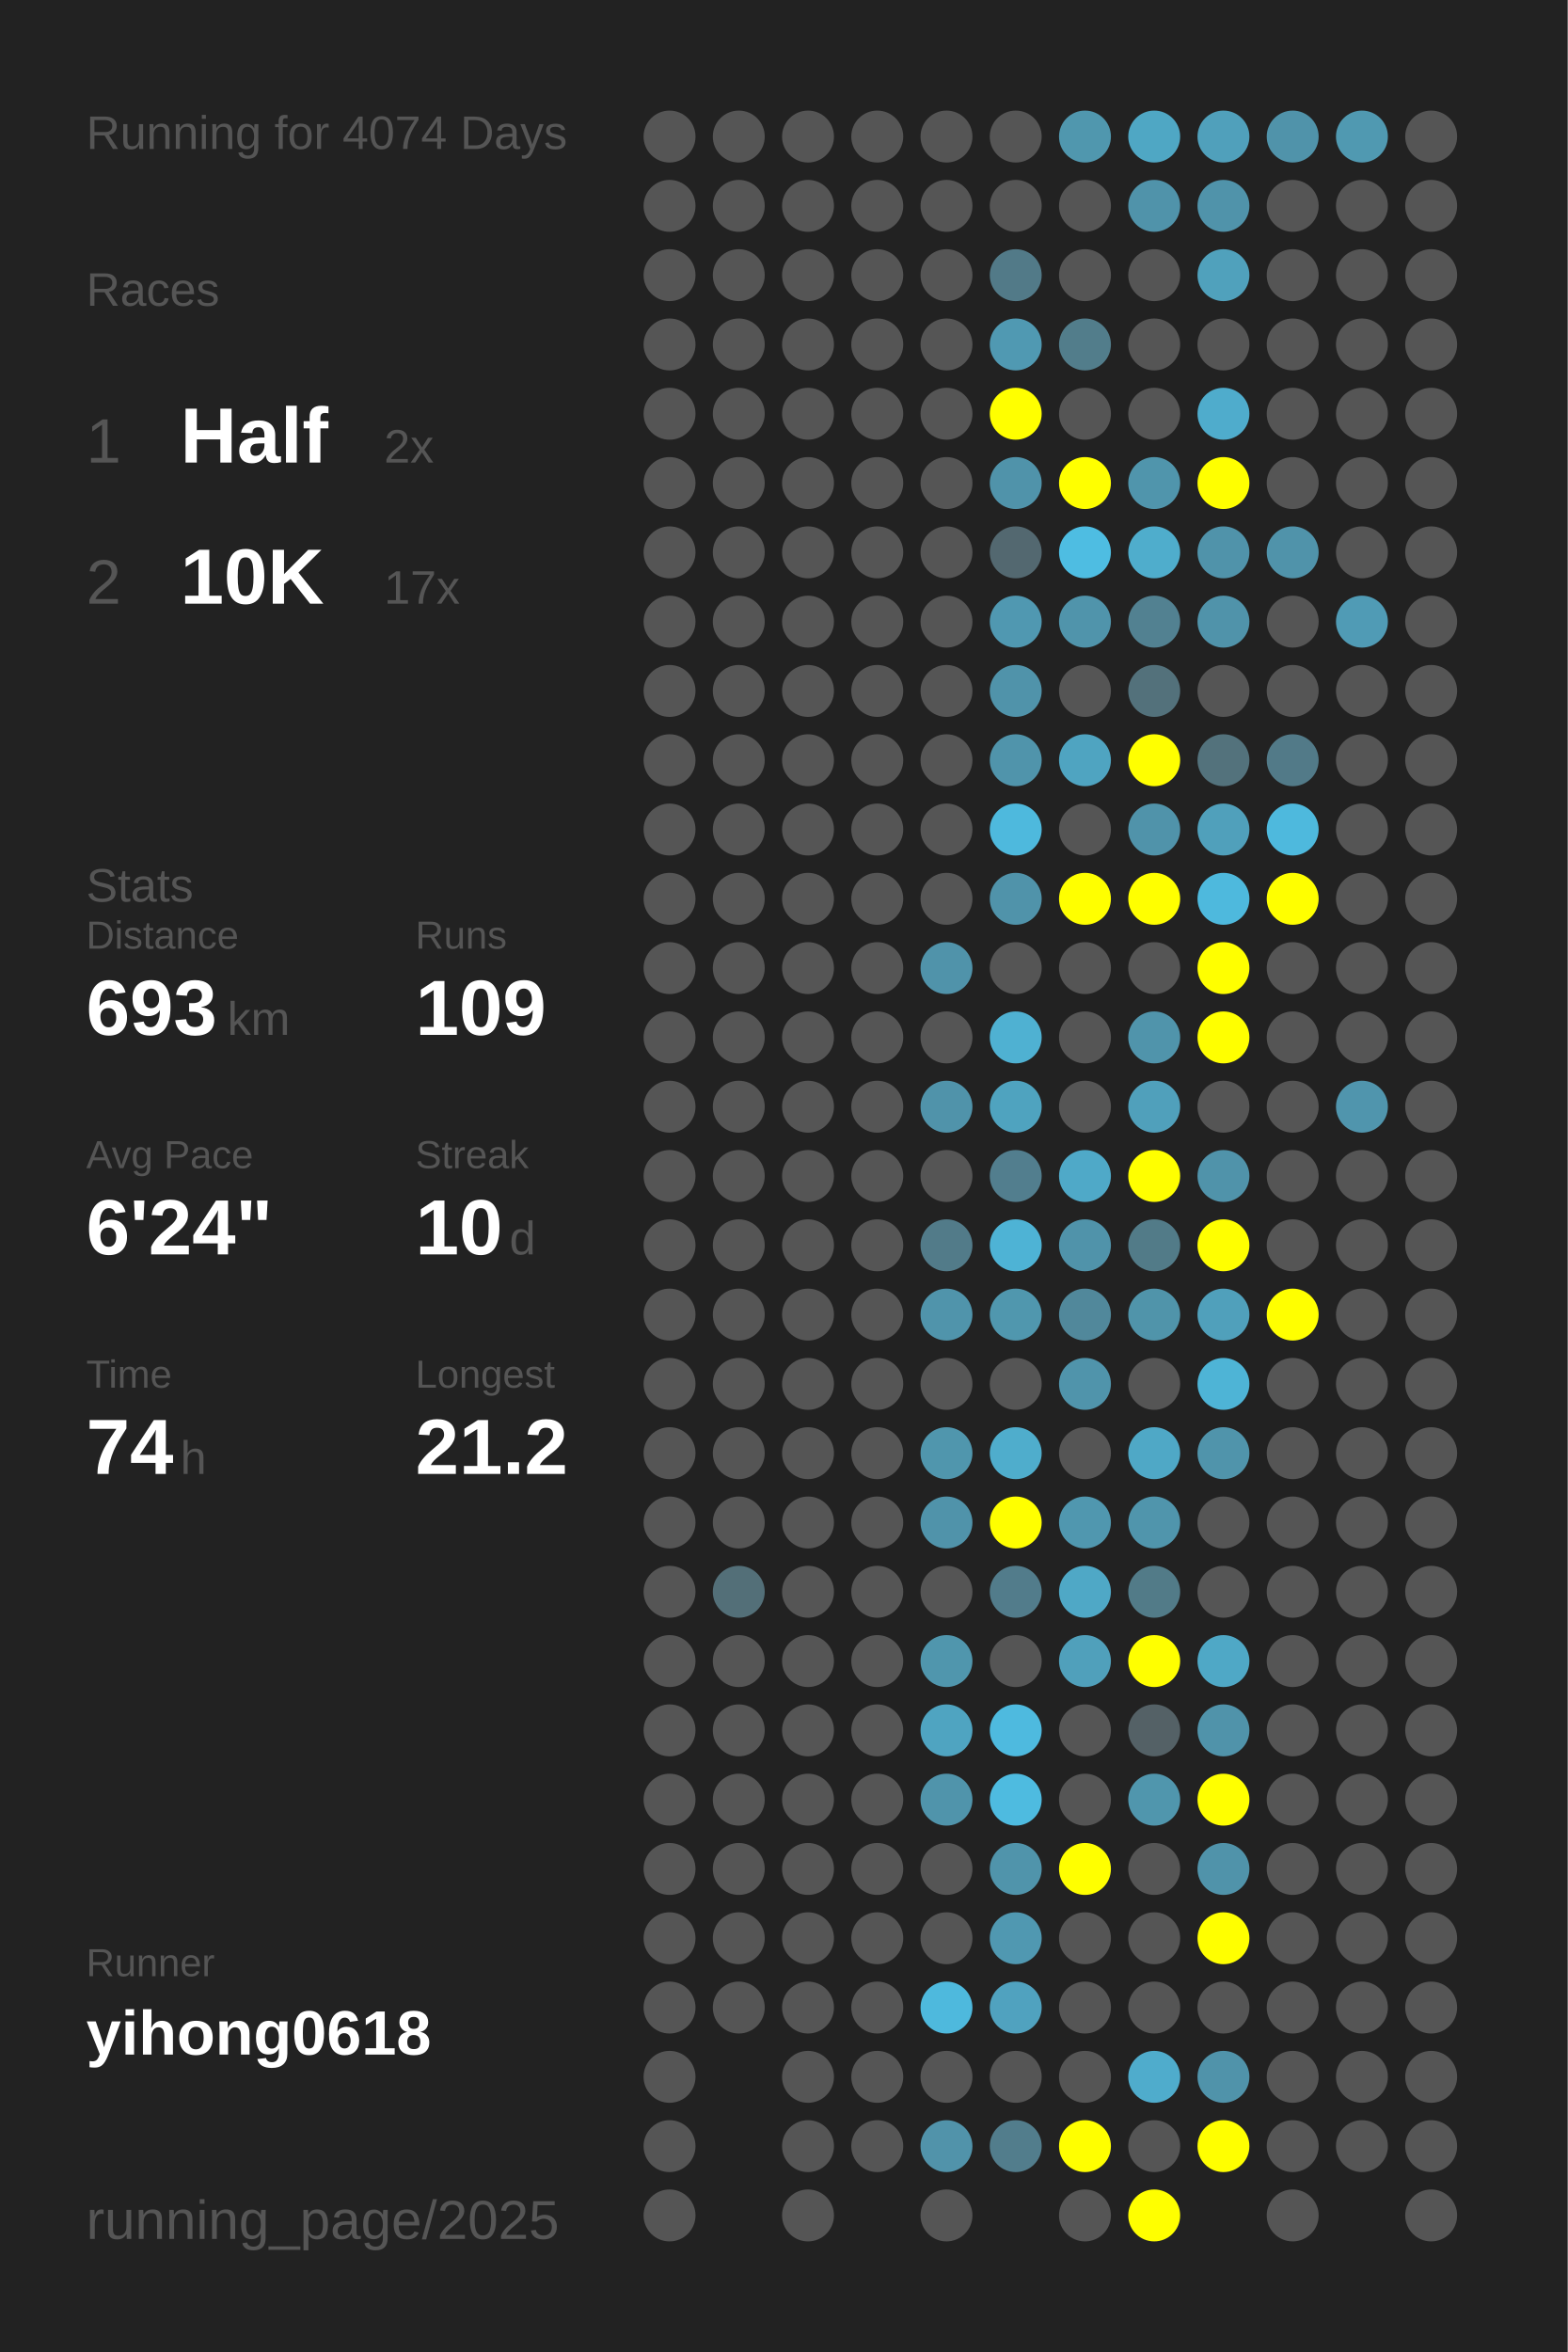
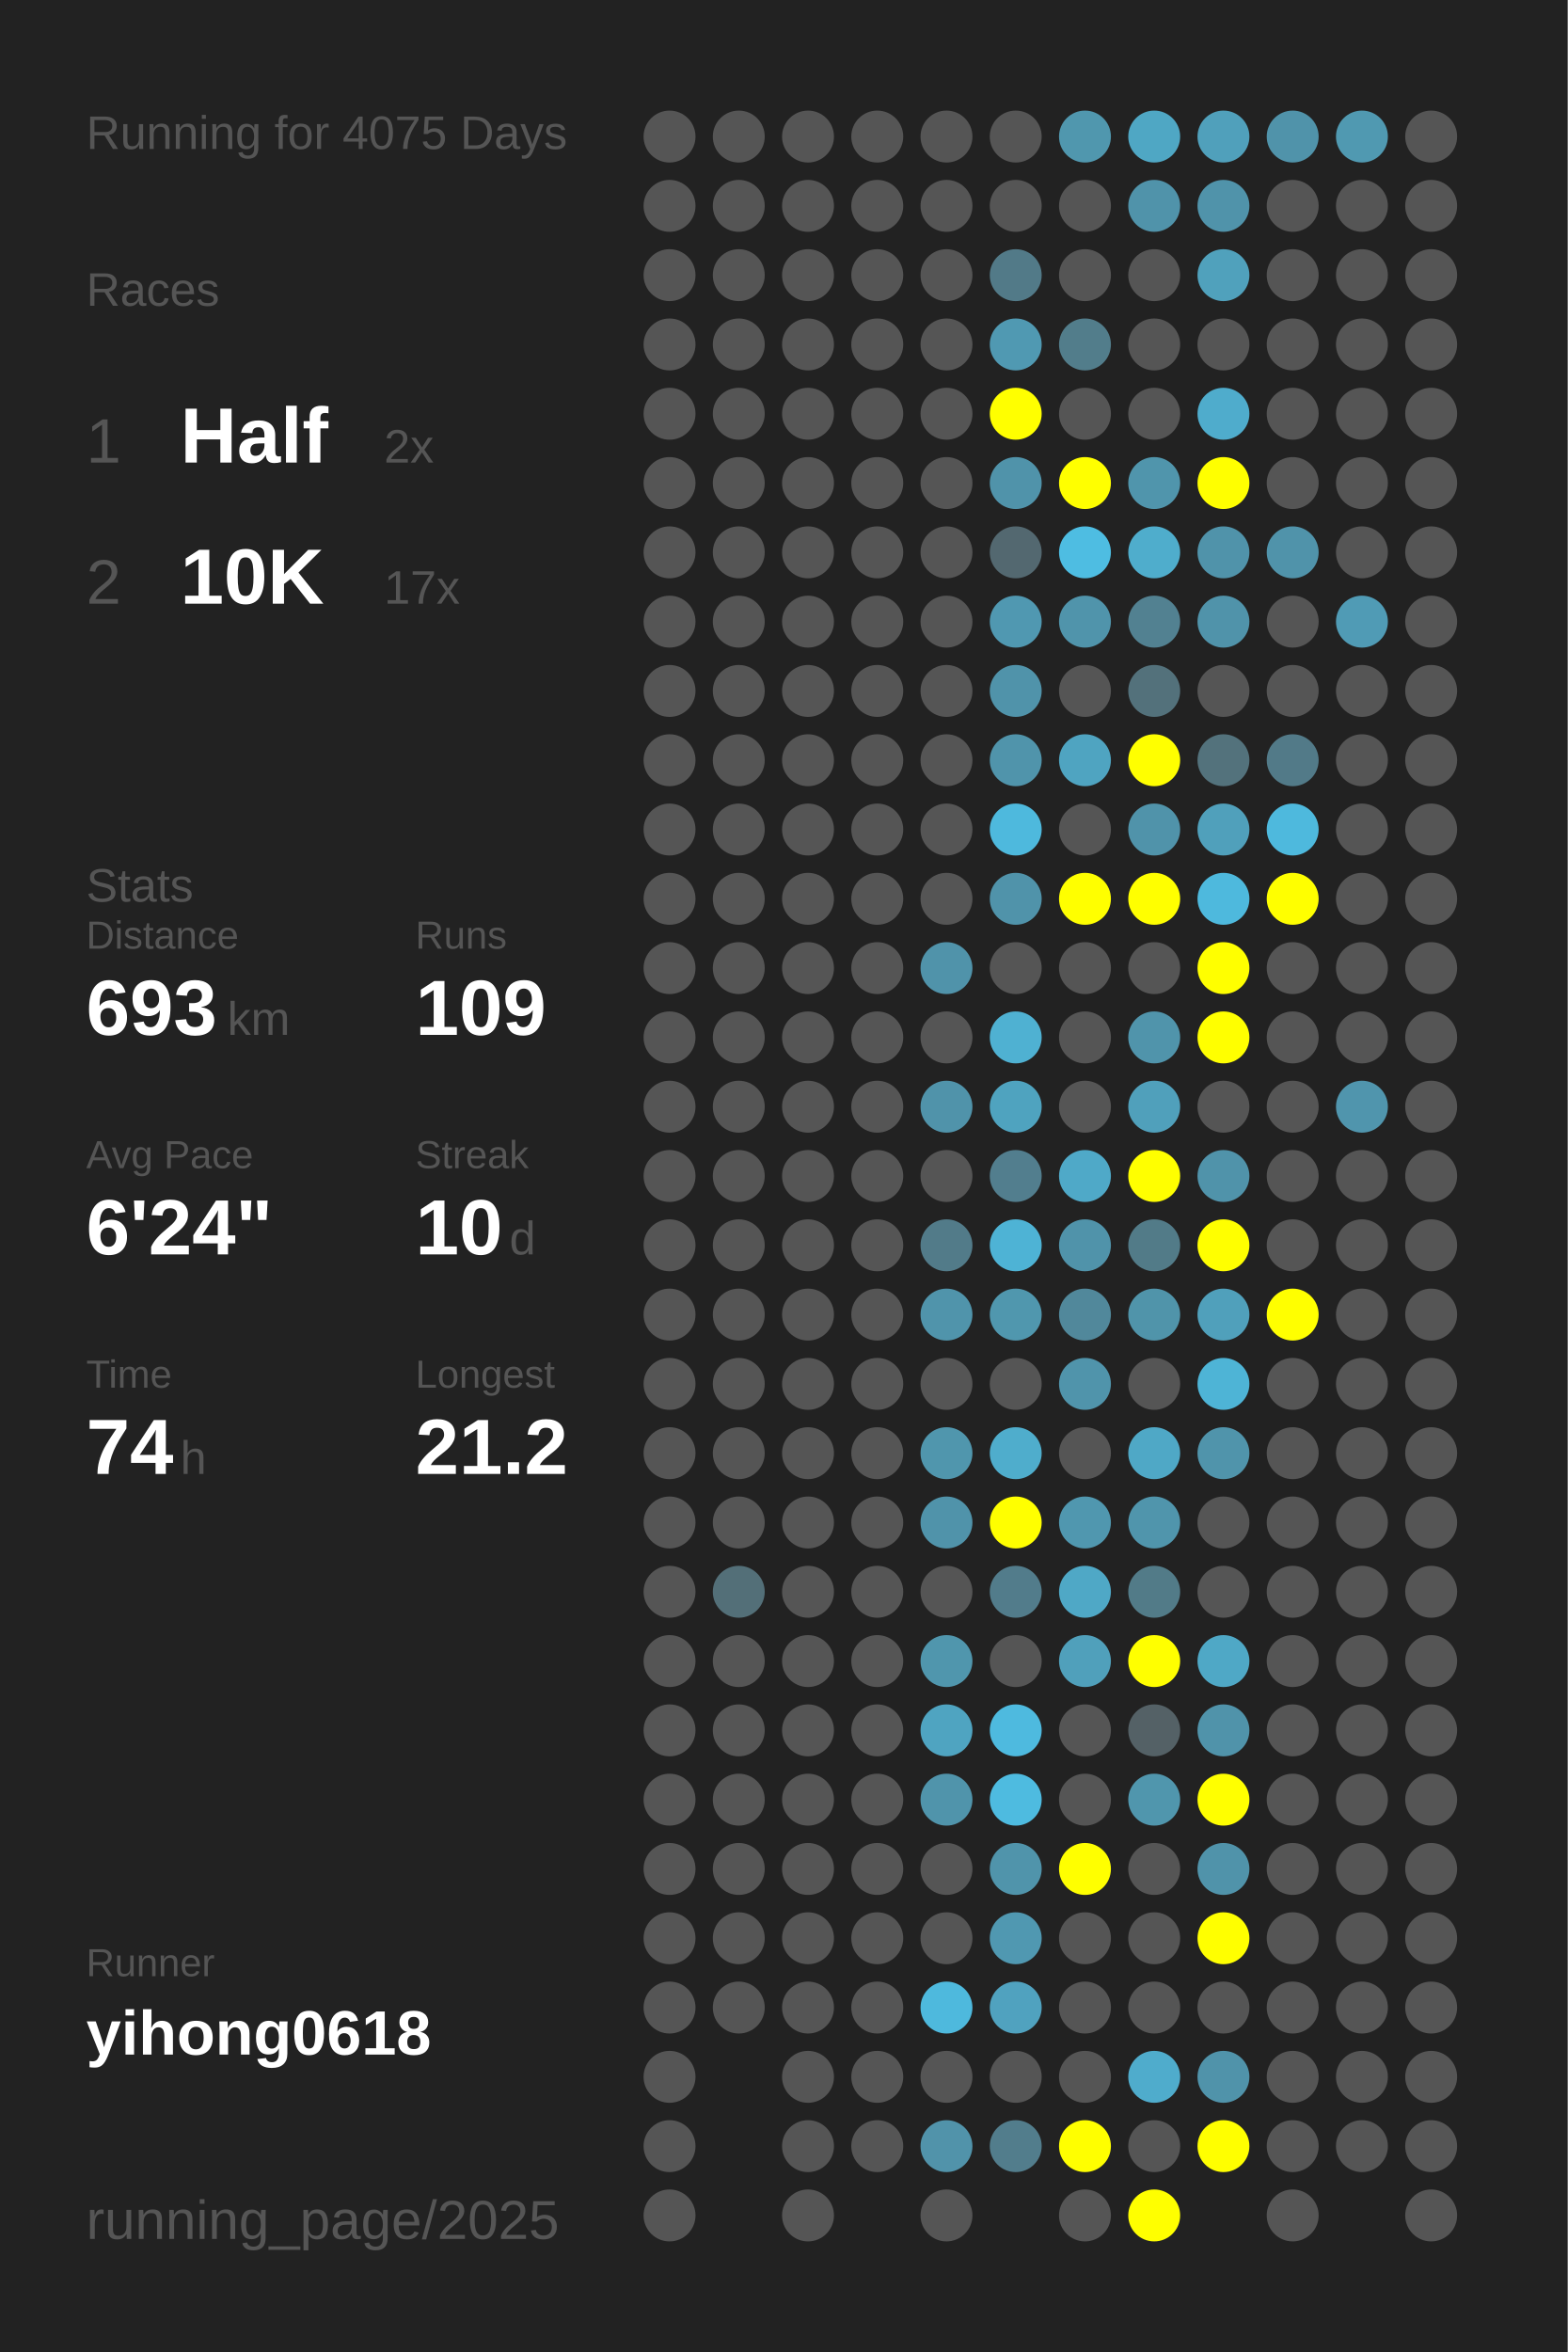
<svg xmlns="http://www.w3.org/2000/svg" baseProfile="full" height="300mm" version="1.1" viewBox="0,0,200,300" width="200mm">
  <defs />
  <rect fill="#222222" height="300" width="200" x="0" y="0" />
-   <text fill="#555555" style="font-size:6px; font-family:Arial;" x="11" y="19">Running for 4074 Days</text>
+   <text fill="#555555" style="font-size:6px; font-family:Arial;" x="11" y="19">Running for 4075 Days</text>
  <text fill="#555555" style="font-size:6px; font-family:Arial;" x="11" y="39">Races</text>
  <text fill="#555555" style="font-size:8px; font-family:Arial;" x="11" y="59">1</text>
  <text fill="#FFFFFF" style="font-size:10px; font-family:Arial; font-weight:bold;" x="23" y="59">Half</text>
  <text fill="#555555" style="font-size:6px; font-family:Arial;" x="49" y="59">2x</text>
  <text fill="#555555" style="font-size:8px; font-family:Arial;" x="11" y="77">2</text>
  <text fill="#FFFFFF" style="font-size:10px; font-family:Arial; font-weight:bold;" x="23" y="77">10K</text>
  <text fill="#555555" style="font-size:6px; font-family:Arial;" x="49" y="77">17x</text>
  <text fill="#555555" style="font-size:6px; font-family:Arial;" x="11" y="115">Stats</text>
  <text fill="#555555" style="font-size:5px; font-family:Arial;" x="11" y="121">Distance</text>
  <text fill="#FFFFFF" style="font-size:10px; font-family:Arial; font-weight:bold;" x="11" y="132">693</text>
  <text fill="#555555" style="font-size:6px; font-family:Arial;" x="29" y="132">km</text>
  <text fill="#555555" style="font-size:5px; font-family:Arial;" x="53" y="121">Runs</text>
  <text fill="#FFFFFF" style="font-size:10px; font-family:Arial; font-weight:bold;" x="53" y="132">109</text>
  <text fill="#555555" style="font-size:5px; font-family:Arial;" x="11" y="149">Avg Pace</text>
  <text fill="#FFFFFF" style="font-size:10px; font-family:Arial; font-weight:bold;" x="11" y="160">6'24"</text>
  <text fill="#555555" style="font-size:5px; font-family:Arial;" x="53" y="149">Streak</text>
  <text fill="#FFFFFF" style="font-size:10px; font-family:Arial; font-weight:bold;" x="53" y="160">10</text>
  <text fill="#555555" style="font-size:6px; font-family:Arial;" x="65" y="160">d</text>
  <text fill="#555555" style="font-size:5px; font-family:Arial;" x="11" y="177">Time</text>
  <text fill="#FFFFFF" style="font-size:10px; font-family:Arial; font-weight:bold;" x="11" y="188">74</text>
  <text fill="#555555" style="font-size:6px; font-family:Arial;" x="23" y="188">h</text>
  <text fill="#555555" style="font-size:5px; font-family:Arial;" x="53" y="177">Longest</text>
  <text fill="#FFFFFF" style="font-size:10px; font-family:Arial; font-weight:bold;" x="53" y="188">21.2</text>
  <text fill="#555555" style="font-size:5px; font-family:Arial;" x="11" y="252.065">Runner</text>
  <text fill="#FFFFFF" style="font-size:8px; font-family:Arial; font-weight:bold;" x="11" y="262.065">yihong0618</text>
  <text fill="#555555" style="font-size:7px; font-family:Arial;" x="11" y="285.581">running_page/2025</text>
  <circle cx="85.417" cy="17.419" fill="#555555" r="3.312" />
  <circle cx="85.417" cy="26.258" fill="#555555" r="3.312" />
  <circle cx="85.417" cy="35.097" fill="#555555" r="3.312" />
  <circle cx="85.417" cy="43.935" fill="#555555" r="3.312" />
  <circle cx="85.417" cy="52.774" fill="#555555" r="3.312" />
  <circle cx="85.417" cy="61.613" fill="#555555" r="3.312" />
  <circle cx="85.417" cy="70.452" fill="#555555" r="3.312" />
  <circle cx="85.417" cy="79.29" fill="#555555" r="3.312" />
  <circle cx="85.417" cy="88.129" fill="#555555" r="3.312" />
  <circle cx="85.417" cy="96.968" fill="#555555" r="3.312" />
  <circle cx="85.417" cy="105.806" fill="#555555" r="3.312" />
  <circle cx="85.417" cy="114.645" fill="#555555" r="3.312" />
  <circle cx="85.417" cy="123.484" fill="#555555" r="3.312" />
  <circle cx="85.417" cy="132.323" fill="#555555" r="3.312" />
  <circle cx="85.417" cy="141.161" fill="#555555" r="3.312" />
  <circle cx="85.417" cy="150" fill="#555555" r="3.312" />
  <circle cx="85.417" cy="158.839" fill="#555555" r="3.312" />
  <circle cx="85.417" cy="167.677" fill="#555555" r="3.312" />
  <circle cx="85.417" cy="176.516" fill="#555555" r="3.312" />
  <circle cx="85.417" cy="185.355" fill="#555555" r="3.312" />
  <circle cx="85.417" cy="194.194" fill="#555555" r="3.312" />
  <circle cx="85.417" cy="203.032" fill="#555555" r="3.312" />
  <circle cx="85.417" cy="211.871" fill="#555555" r="3.312" />
  <circle cx="85.417" cy="220.71" fill="#555555" r="3.312" />
  <circle cx="85.417" cy="229.548" fill="#555555" r="3.312" />
  <circle cx="85.417" cy="238.387" fill="#555555" r="3.312" />
  <circle cx="85.417" cy="247.226" fill="#555555" r="3.312" />
  <circle cx="85.417" cy="256.065" fill="#555555" r="3.312" />
  <circle cx="85.417" cy="264.903" fill="#555555" r="3.312" />
  <circle cx="85.417" cy="273.742" fill="#555555" r="3.312" />
  <circle cx="85.417" cy="282.581" fill="#555555" r="3.312" />
  <circle cx="94.25" cy="17.419" fill="#555555" r="3.312" />
  <circle cx="94.25" cy="26.258" fill="#555555" r="3.312" />
  <circle cx="94.25" cy="35.097" fill="#555555" r="3.312" />
  <circle cx="94.25" cy="43.935" fill="#555555" r="3.312" />
  <circle cx="94.25" cy="52.774" fill="#555555" r="3.312" />
  <circle cx="94.25" cy="61.613" fill="#555555" r="3.312" />
  <circle cx="94.25" cy="70.452" fill="#555555" r="3.312" />
  <circle cx="94.25" cy="79.29" fill="#555555" r="3.312" />
  <circle cx="94.25" cy="88.129" fill="#555555" r="3.312" />
  <circle cx="94.25" cy="96.968" fill="#555555" r="3.312" />
  <circle cx="94.25" cy="105.806" fill="#555555" r="3.312" />
  <circle cx="94.25" cy="114.645" fill="#555555" r="3.312" />
  <circle cx="94.25" cy="123.484" fill="#555555" r="3.312" />
  <circle cx="94.25" cy="132.323" fill="#555555" r="3.312" />
  <circle cx="94.25" cy="141.161" fill="#555555" r="3.312" />
  <circle cx="94.25" cy="150" fill="#555555" r="3.312" />
  <circle cx="94.25" cy="158.839" fill="#555555" r="3.312" />
  <circle cx="94.25" cy="167.677" fill="#555555" r="3.312" />
  <circle cx="94.25" cy="176.516" fill="#555555" r="3.312" />
  <circle cx="94.25" cy="185.355" fill="#555555" r="3.312" />
  <circle cx="94.25" cy="194.194" fill="#555555" r="3.312" />
  <circle cx="94.25" cy="203.032" fill="#536f78" r="3.312" />
  <circle cx="94.25" cy="211.871" fill="#555555" r="3.312" />
  <circle cx="94.25" cy="220.71" fill="#555555" r="3.312" />
  <circle cx="94.25" cy="229.548" fill="#555555" r="3.312" />
  <circle cx="94.25" cy="238.387" fill="#555555" r="3.312" />
  <circle cx="94.25" cy="247.226" fill="#555555" r="3.312" />
  <circle cx="94.25" cy="256.065" fill="#555555" r="3.312" />
  <circle cx="103.083" cy="17.419" fill="#555555" r="3.312" />
  <circle cx="103.083" cy="26.258" fill="#555555" r="3.312" />
  <circle cx="103.083" cy="35.097" fill="#555555" r="3.312" />
  <circle cx="103.083" cy="43.935" fill="#555555" r="3.312" />
  <circle cx="103.083" cy="52.774" fill="#555555" r="3.312" />
  <circle cx="103.083" cy="61.613" fill="#555555" r="3.312" />
  <circle cx="103.083" cy="70.452" fill="#555555" r="3.312" />
  <circle cx="103.083" cy="79.29" fill="#555555" r="3.312" />
  <circle cx="103.083" cy="88.129" fill="#555555" r="3.312" />
  <circle cx="103.083" cy="96.968" fill="#555555" r="3.312" />
  <circle cx="103.083" cy="105.806" fill="#555555" r="3.312" />
  <circle cx="103.083" cy="114.645" fill="#555555" r="3.312" />
  <circle cx="103.083" cy="123.484" fill="#555555" r="3.312" />
  <circle cx="103.083" cy="132.323" fill="#555555" r="3.312" />
  <circle cx="103.083" cy="141.161" fill="#555555" r="3.312" />
  <circle cx="103.083" cy="150" fill="#555555" r="3.312" />
  <circle cx="103.083" cy="158.839" fill="#555555" r="3.312" />
  <circle cx="103.083" cy="167.677" fill="#555555" r="3.312" />
  <circle cx="103.083" cy="176.516" fill="#555555" r="3.312" />
  <circle cx="103.083" cy="185.355" fill="#555555" r="3.312" />
  <circle cx="103.083" cy="194.194" fill="#555555" r="3.312" />
  <circle cx="103.083" cy="203.032" fill="#555555" r="3.312" />
  <circle cx="103.083" cy="211.871" fill="#555555" r="3.312" />
  <circle cx="103.083" cy="220.71" fill="#555555" r="3.312" />
  <circle cx="103.083" cy="229.548" fill="#555555" r="3.312" />
  <circle cx="103.083" cy="238.387" fill="#555555" r="3.312" />
  <circle cx="103.083" cy="247.226" fill="#555555" r="3.312" />
  <circle cx="103.083" cy="256.065" fill="#555555" r="3.312" />
  <circle cx="103.083" cy="264.903" fill="#555555" r="3.312" />
  <circle cx="103.083" cy="273.742" fill="#555555" r="3.312" />
  <circle cx="103.083" cy="282.581" fill="#555555" r="3.312" />
  <circle cx="111.917" cy="17.419" fill="#555555" r="3.312" />
  <circle cx="111.917" cy="26.258" fill="#555555" r="3.312" />
  <circle cx="111.917" cy="35.097" fill="#555555" r="3.312" />
  <circle cx="111.917" cy="43.935" fill="#555555" r="3.312" />
  <circle cx="111.917" cy="52.774" fill="#555555" r="3.312" />
  <circle cx="111.917" cy="61.613" fill="#555555" r="3.312" />
  <circle cx="111.917" cy="70.452" fill="#555555" r="3.312" />
  <circle cx="111.917" cy="79.29" fill="#555555" r="3.312" />
  <circle cx="111.917" cy="88.129" fill="#555555" r="3.312" />
  <circle cx="111.917" cy="96.968" fill="#555555" r="3.312" />
  <circle cx="111.917" cy="105.806" fill="#555555" r="3.312" />
  <circle cx="111.917" cy="114.645" fill="#555555" r="3.312" />
  <circle cx="111.917" cy="123.484" fill="#555555" r="3.312" />
  <circle cx="111.917" cy="132.323" fill="#555555" r="3.312" />
  <circle cx="111.917" cy="141.161" fill="#555555" r="3.312" />
  <circle cx="111.917" cy="150" fill="#555555" r="3.312" />
  <circle cx="111.917" cy="158.839" fill="#555555" r="3.312" />
  <circle cx="111.917" cy="167.677" fill="#555555" r="3.312" />
  <circle cx="111.917" cy="176.516" fill="#555555" r="3.312" />
  <circle cx="111.917" cy="185.355" fill="#555555" r="3.312" />
  <circle cx="111.917" cy="194.194" fill="#555555" r="3.312" />
  <circle cx="111.917" cy="203.032" fill="#555555" r="3.312" />
  <circle cx="111.917" cy="211.871" fill="#555555" r="3.312" />
  <circle cx="111.917" cy="220.71" fill="#555555" r="3.312" />
  <circle cx="111.917" cy="229.548" fill="#555555" r="3.312" />
  <circle cx="111.917" cy="238.387" fill="#555555" r="3.312" />
  <circle cx="111.917" cy="247.226" fill="#555555" r="3.312" />
  <circle cx="111.917" cy="256.065" fill="#555555" r="3.312" />
  <circle cx="111.917" cy="264.903" fill="#555555" r="3.312" />
  <circle cx="111.917" cy="273.742" fill="#555555" r="3.312" />
  <circle cx="120.75" cy="17.419" fill="#555555" r="3.312" />
  <circle cx="120.75" cy="26.258" fill="#555555" r="3.312" />
  <circle cx="120.75" cy="35.097" fill="#555555" r="3.312" />
  <circle cx="120.75" cy="43.935" fill="#555555" r="3.312" />
  <circle cx="120.75" cy="52.774" fill="#555555" r="3.312" />
  <circle cx="120.75" cy="61.613" fill="#555555" r="3.312" />
  <circle cx="120.75" cy="70.452" fill="#555555" r="3.312" />
  <circle cx="120.75" cy="79.29" fill="#555555" r="3.312" />
  <circle cx="120.75" cy="88.129" fill="#555555" r="3.312" />
  <circle cx="120.75" cy="96.968" fill="#555555" r="3.312" />
  <circle cx="120.75" cy="105.806" fill="#555555" r="3.312" />
  <circle cx="120.75" cy="114.645" fill="#555555" r="3.312" />
  <circle cx="120.75" cy="123.484" fill="#5093aa" r="3.312" />
  <circle cx="120.75" cy="132.323" fill="#555555" r="3.312" />
  <circle cx="120.75" cy="141.161" fill="#5093aa" r="3.312" />
  <circle cx="120.75" cy="150" fill="#555555" r="3.312" />
  <circle cx="120.75" cy="158.839" fill="#527b89" r="3.312" />
  <circle cx="120.75" cy="167.677" fill="#5094ab" r="3.312" />
  <circle cx="120.75" cy="176.516" fill="#555555" r="3.312" />
  <circle cx="120.75" cy="185.355" fill="#5096ad" r="3.312" />
  <circle cx="120.75" cy="194.194" fill="#5093aa" r="3.312" />
  <circle cx="120.75" cy="203.032" fill="#555555" r="3.312" />
  <circle cx="120.75" cy="211.871" fill="#5096ad" r="3.312" />
  <circle cx="120.75" cy="220.71" fill="#4fa4c1" r="3.312" />
  <circle cx="120.75" cy="229.548" fill="#5094ab" r="3.312" />
  <circle cx="120.75" cy="238.387" fill="#555555" r="3.312" />
  <circle cx="120.75" cy="247.226" fill="#555555" r="3.312" />
  <circle cx="120.75" cy="256.065" fill="#4eb9dd" r="3.312" />
  <circle cx="120.75" cy="264.903" fill="#555555" r="3.312" />
  <circle cx="120.75" cy="273.742" fill="#5193aa" r="3.312" />
  <circle cx="120.75" cy="282.581" fill="#555555" r="3.312" />
  <circle cx="129.583" cy="17.419" fill="#555555" r="3.312" />
  <circle cx="129.583" cy="26.258" fill="#555555" r="3.312" />
  <circle cx="129.583" cy="35.097" fill="#527a88" r="3.312" />
  <circle cx="129.583" cy="43.935" fill="#5099b2" r="3.312" />
  <circle cx="129.583" cy="52.774" fill="#FFFF00" r="3.312" />
  <circle cx="129.583" cy="61.613" fill="#5093aa" r="3.312" />
  <circle cx="129.583" cy="70.452" fill="#536870" r="3.312" />
  <circle cx="129.583" cy="79.29" fill="#5098b1" r="3.312" />
  <circle cx="129.583" cy="88.129" fill="#5093aa" r="3.312" />
  <circle cx="129.583" cy="96.968" fill="#5094ab" r="3.312" />
  <circle cx="129.583" cy="105.806" fill="#4eb9dd" r="3.312" />
  <circle cx="129.583" cy="114.645" fill="#5093aa" r="3.312" />
  <circle cx="129.583" cy="123.484" fill="#555555" r="3.312" />
  <circle cx="129.583" cy="132.323" fill="#4fb1d2" r="3.312" />
  <circle cx="129.583" cy="141.161" fill="#4fa3bf" r="3.312" />
  <circle cx="129.583" cy="150" fill="#527e8e" r="3.312" />
  <circle cx="129.583" cy="158.839" fill="#4eb3d5" r="3.312" />
  <circle cx="129.583" cy="167.677" fill="#5097ae" r="3.312" />
  <circle cx="129.583" cy="176.516" fill="#555555" r="3.312" />
  <circle cx="129.583" cy="185.355" fill="#4fadcc" r="3.312" />
  <circle cx="129.583" cy="194.194" fill="#FFFF00" r="3.312" />
  <circle cx="129.583" cy="203.032" fill="#527c8b" r="3.312" />
  <circle cx="129.583" cy="211.871" fill="#555555" r="3.312" />
  <circle cx="129.583" cy="220.71" fill="#4ebadf" r="3.312" />
  <circle cx="129.583" cy="229.548" fill="#4ebbe0" r="3.312" />
  <circle cx="129.583" cy="238.387" fill="#5094ab" r="3.312" />
  <circle cx="129.583" cy="247.226" fill="#5098b1" r="3.312" />
  <circle cx="129.583" cy="256.065" fill="#50a2bf" r="3.312" />
  <circle cx="129.583" cy="264.903" fill="#555555" r="3.312" />
  <circle cx="129.583" cy="273.742" fill="#527d8c" r="3.312" />
  <circle cx="138.417" cy="17.419" fill="#5097ae" r="3.312" />
  <circle cx="138.417" cy="26.258" fill="#555555" r="3.312" />
  <circle cx="138.417" cy="35.097" fill="#555555" r="3.312" />
  <circle cx="138.417" cy="43.935" fill="#527d8b" r="3.312" />
  <circle cx="138.417" cy="52.774" fill="#555555" r="3.312" />
  <circle cx="138.417" cy="61.613" fill="#FFFF00" r="3.312" />
  <circle cx="138.417" cy="70.452" fill="#4ebde2" r="3.312" />
  <circle cx="138.417" cy="79.29" fill="#5094ab" r="3.312" />
  <circle cx="138.417" cy="88.129" fill="#555555" r="3.312" />
  <circle cx="138.417" cy="96.968" fill="#4fa4c1" r="3.312" />
  <circle cx="138.417" cy="105.806" fill="#555555" r="3.312" />
  <circle cx="138.417" cy="114.645" fill="#FFFF00" r="3.312" />
  <circle cx="138.417" cy="123.484" fill="#555555" r="3.312" />
  <circle cx="138.417" cy="132.323" fill="#555555" r="3.312" />
  <circle cx="138.417" cy="141.161" fill="#555555" r="3.312" />
  <circle cx="138.417" cy="150" fill="#4fa9c8" r="3.312" />
  <circle cx="138.417" cy="158.839" fill="#5093aa" r="3.312" />
  <circle cx="138.417" cy="167.677" fill="#51889b" r="3.312" />
  <circle cx="138.417" cy="176.516" fill="#5094ab" r="3.312" />
  <circle cx="138.417" cy="185.355" fill="#555555" r="3.312" />
  <circle cx="138.417" cy="194.194" fill="#5097af" r="3.312" />
  <circle cx="138.417" cy="203.032" fill="#4fa8c6" r="3.312" />
  <circle cx="138.417" cy="211.871" fill="#50a0bb" r="3.312" />
  <circle cx="138.417" cy="220.71" fill="#555555" r="3.312" />
  <circle cx="138.417" cy="229.548" fill="#555555" r="3.312" />
  <circle cx="138.417" cy="238.387" fill="#FFFF00" r="3.312" />
  <circle cx="138.417" cy="247.226" fill="#555555" r="3.312" />
  <circle cx="138.417" cy="256.065" fill="#555555" r="3.312" />
  <circle cx="138.417" cy="264.903" fill="#555555" r="3.312" />
  <circle cx="138.417" cy="273.742" fill="#FFFF00" r="3.312" />
  <circle cx="138.417" cy="282.581" fill="#555555" r="3.312" />
  <circle cx="147.25" cy="17.419" fill="#4fa7c4" r="3.312" />
  <circle cx="147.25" cy="26.258" fill="#5093aa" r="3.312" />
  <circle cx="147.25" cy="35.097" fill="#555555" r="3.312" />
  <circle cx="147.25" cy="43.935" fill="#555555" r="3.312" />
  <circle cx="147.25" cy="52.774" fill="#555555" r="3.312" />
  <circle cx="147.25" cy="61.613" fill="#5095ac" r="3.312" />
  <circle cx="147.25" cy="70.452" fill="#4fadcc" r="3.312" />
  <circle cx="147.25" cy="79.29" fill="#528191" r="3.312" />
  <circle cx="147.25" cy="88.129" fill="#53717b" r="3.312" />
  <circle cx="147.25" cy="96.968" fill="#FFFF00" r="3.312" />
  <circle cx="147.25" cy="105.806" fill="#5093aa" r="3.312" />
  <circle cx="147.25" cy="114.645" fill="#FFFF00" r="3.312" />
  <circle cx="147.25" cy="123.484" fill="#555555" r="3.312" />
  <circle cx="147.25" cy="132.323" fill="#5094ab" r="3.312" />
  <circle cx="147.25" cy="141.161" fill="#50a0bb" r="3.312" />
  <circle cx="147.25" cy="150" fill="#FFFF00" r="3.312" />
  <circle cx="147.25" cy="158.839" fill="#527b88" r="3.312" />
  <circle cx="147.25" cy="167.677" fill="#5094aa" r="3.312" />
  <circle cx="147.25" cy="176.516" fill="#555555" r="3.312" />
  <circle cx="147.25" cy="185.355" fill="#4fa8c6" r="3.312" />
  <circle cx="147.25" cy="194.194" fill="#5095ac" r="3.312" />
  <circle cx="147.25" cy="203.032" fill="#527b88" r="3.312" />
  <circle cx="147.25" cy="211.871" fill="#FFFF00" r="3.312" />
  <circle cx="147.25" cy="220.71" fill="#546166" r="3.312" />
  <circle cx="147.25" cy="229.548" fill="#5096ad" r="3.312" />
  <circle cx="147.25" cy="238.387" fill="#555555" r="3.312" />
  <circle cx="147.25" cy="247.226" fill="#555555" r="3.312" />
  <circle cx="147.25" cy="256.065" fill="#555555" r="3.312" />
  <circle cx="147.25" cy="264.903" fill="#4faccc" r="3.312" />
  <circle cx="147.25" cy="273.742" fill="#555555" r="3.312" />
  <circle cx="147.25" cy="282.581" fill="#FFFF00" r="3.312" />
  <circle cx="156.083" cy="17.419" fill="#50a0bb" r="3.312" />
  <circle cx="156.083" cy="26.258" fill="#5093aa" r="3.312" />
  <circle cx="156.083" cy="35.097" fill="#50a1bc" r="3.312" />
  <circle cx="156.083" cy="43.935" fill="#555555" r="3.312" />
  <circle cx="156.083" cy="52.774" fill="#4faccc" r="3.312" />
  <circle cx="156.083" cy="61.613" fill="#FFFF00" r="3.312" />
  <circle cx="156.083" cy="70.452" fill="#5093aa" r="3.312" />
  <circle cx="156.083" cy="79.29" fill="#5093aa" r="3.312" />
  <circle cx="156.083" cy="88.129" fill="#555555" r="3.312" />
  <circle cx="156.083" cy="96.968" fill="#53727c" r="3.312" />
  <circle cx="156.083" cy="105.806" fill="#50a0bb" r="3.312" />
  <circle cx="156.083" cy="114.645" fill="#4eb9dd" r="3.312" />
  <circle cx="156.083" cy="123.484" fill="#FFFF00" r="3.312" />
  <circle cx="156.083" cy="132.323" fill="#FFFF00" r="3.312" />
  <circle cx="156.083" cy="141.161" fill="#555555" r="3.312" />
  <circle cx="156.083" cy="150" fill="#5093aa" r="3.312" />
  <circle cx="156.083" cy="158.839" fill="#FFFF00" r="3.312" />
  <circle cx="156.083" cy="167.677" fill="#50a0bb" r="3.312" />
  <circle cx="156.083" cy="176.516" fill="#4eb4d6" r="3.312" />
  <circle cx="156.083" cy="185.355" fill="#5094ab" r="3.312" />
  <circle cx="156.083" cy="194.194" fill="#555555" r="3.312" />
  <circle cx="156.083" cy="203.032" fill="#555555" r="3.312" />
  <circle cx="156.083" cy="211.871" fill="#4fa8c6" r="3.312" />
  <circle cx="156.083" cy="220.71" fill="#5093aa" r="3.312" />
  <circle cx="156.083" cy="229.548" fill="#FFFF00" r="3.312" />
  <circle cx="156.083" cy="238.387" fill="#5093aa" r="3.312" />
  <circle cx="156.083" cy="247.226" fill="#FFFF00" r="3.312" />
  <circle cx="156.083" cy="256.065" fill="#555555" r="3.312" />
  <circle cx="156.083" cy="264.903" fill="#5093aa" r="3.312" />
  <circle cx="156.083" cy="273.742" fill="#FFFF00" r="3.312" />
  <circle cx="164.917" cy="17.419" fill="#5093aa" r="3.312" />
  <circle cx="164.917" cy="26.258" fill="#555555" r="3.312" />
  <circle cx="164.917" cy="35.097" fill="#555555" r="3.312" />
  <circle cx="164.917" cy="43.935" fill="#555555" r="3.312" />
  <circle cx="164.917" cy="52.774" fill="#555555" r="3.312" />
  <circle cx="164.917" cy="61.613" fill="#555555" r="3.312" />
  <circle cx="164.917" cy="70.452" fill="#5093aa" r="3.312" />
  <circle cx="164.917" cy="79.29" fill="#555555" r="3.312" />
  <circle cx="164.917" cy="88.129" fill="#555555" r="3.312" />
  <circle cx="164.917" cy="96.968" fill="#527a88" r="3.312" />
  <circle cx="164.917" cy="105.806" fill="#4eb9dd" r="3.312" />
  <circle cx="164.917" cy="114.645" fill="#FFFF00" r="3.312" />
  <circle cx="164.917" cy="123.484" fill="#555555" r="3.312" />
  <circle cx="164.917" cy="132.323" fill="#555555" r="3.312" />
  <circle cx="164.917" cy="141.161" fill="#555555" r="3.312" />
  <circle cx="164.917" cy="150" fill="#555555" r="3.312" />
  <circle cx="164.917" cy="158.839" fill="#555555" r="3.312" />
  <circle cx="164.917" cy="167.677" fill="#FFFF00" r="3.312" />
  <circle cx="164.917" cy="176.516" fill="#555555" r="3.312" />
  <circle cx="164.917" cy="185.355" fill="#555555" r="3.312" />
  <circle cx="164.917" cy="194.194" fill="#555555" r="3.312" />
  <circle cx="164.917" cy="203.032" fill="#555555" r="3.312" />
  <circle cx="164.917" cy="211.871" fill="#555555" r="3.312" />
  <circle cx="164.917" cy="220.71" fill="#555555" r="3.312" />
  <circle cx="164.917" cy="229.548" fill="#555555" r="3.312" />
  <circle cx="164.917" cy="238.387" fill="#555555" r="3.312" />
  <circle cx="164.917" cy="247.226" fill="#555555" r="3.312" />
  <circle cx="164.917" cy="256.065" fill="#555555" r="3.312" />
  <circle cx="164.917" cy="264.903" fill="#555555" r="3.312" />
  <circle cx="164.917" cy="273.742" fill="#555555" r="3.312" />
  <circle cx="164.917" cy="282.581" fill="#555555" r="3.312" />
  <circle cx="173.75" cy="17.419" fill="#5099b1" r="3.312" />
  <circle cx="173.75" cy="26.258" fill="#555555" r="3.312" />
  <circle cx="173.75" cy="35.097" fill="#555555" r="3.312" />
  <circle cx="173.75" cy="43.935" fill="#555555" r="3.312" />
  <circle cx="173.75" cy="52.774" fill="#555555" r="3.312" />
  <circle cx="173.75" cy="61.613" fill="#555555" r="3.312" />
  <circle cx="173.75" cy="70.452" fill="#555555" r="3.312" />
  <circle cx="173.75" cy="79.29" fill="#509bb5" r="3.312" />
  <circle cx="173.75" cy="88.129" fill="#555555" r="3.312" />
  <circle cx="173.75" cy="96.968" fill="#555555" r="3.312" />
  <circle cx="173.75" cy="105.806" fill="#555555" r="3.312" />
  <circle cx="173.75" cy="114.645" fill="#555555" r="3.312" />
  <circle cx="173.75" cy="123.484" fill="#555555" r="3.312" />
  <circle cx="173.75" cy="132.323" fill="#555555" r="3.312" />
  <circle cx="173.75" cy="141.161" fill="#5095ad" r="3.312" />
  <circle cx="173.75" cy="150" fill="#555555" r="3.312" />
  <circle cx="173.75" cy="158.839" fill="#555555" r="3.312" />
  <circle cx="173.75" cy="167.677" fill="#555555" r="3.312" />
  <circle cx="173.75" cy="176.516" fill="#555555" r="3.312" />
  <circle cx="173.75" cy="185.355" fill="#555555" r="3.312" />
  <circle cx="173.75" cy="194.194" fill="#555555" r="3.312" />
  <circle cx="173.75" cy="203.032" fill="#555555" r="3.312" />
  <circle cx="173.75" cy="211.871" fill="#555555" r="3.312" />
  <circle cx="173.75" cy="220.71" fill="#555555" r="3.312" />
  <circle cx="173.75" cy="229.548" fill="#555555" r="3.312" />
  <circle cx="173.75" cy="238.387" fill="#555555" r="3.312" />
  <circle cx="173.75" cy="247.226" fill="#555555" r="3.312" />
  <circle cx="173.75" cy="256.065" fill="#555555" r="3.312" />
  <circle cx="173.75" cy="264.903" fill="#555555" r="3.312" />
  <circle cx="173.75" cy="273.742" fill="#555555" r="3.312" />
  <circle cx="182.583" cy="17.419" fill="#555555" r="3.312" />
  <circle cx="182.583" cy="26.258" fill="#555555" r="3.312" />
  <circle cx="182.583" cy="35.097" fill="#555555" r="3.312" />
  <circle cx="182.583" cy="43.935" fill="#555555" r="3.312" />
  <circle cx="182.583" cy="52.774" fill="#555555" r="3.312" />
  <circle cx="182.583" cy="61.613" fill="#555555" r="3.312" />
  <circle cx="182.583" cy="70.452" fill="#555555" r="3.312" />
  <circle cx="182.583" cy="79.29" fill="#555555" r="3.312" />
  <circle cx="182.583" cy="88.129" fill="#555555" r="3.312" />
  <circle cx="182.583" cy="96.968" fill="#555555" r="3.312" />
  <circle cx="182.583" cy="105.806" fill="#555555" r="3.312" />
  <circle cx="182.583" cy="114.645" fill="#555555" r="3.312" />
  <circle cx="182.583" cy="123.484" fill="#555555" r="3.312" />
  <circle cx="182.583" cy="132.323" fill="#555555" r="3.312" />
  <circle cx="182.583" cy="141.161" fill="#555555" r="3.312" />
  <circle cx="182.583" cy="150" fill="#555555" r="3.312" />
  <circle cx="182.583" cy="158.839" fill="#555555" r="3.312" />
  <circle cx="182.583" cy="167.677" fill="#555555" r="3.312" />
  <circle cx="182.583" cy="176.516" fill="#555555" r="3.312" />
  <circle cx="182.583" cy="185.355" fill="#555555" r="3.312" />
  <circle cx="182.583" cy="194.194" fill="#555555" r="3.312" />
  <circle cx="182.583" cy="203.032" fill="#555555" r="3.312" />
  <circle cx="182.583" cy="211.871" fill="#555555" r="3.312" />
  <circle cx="182.583" cy="220.71" fill="#555555" r="3.312" />
  <circle cx="182.583" cy="229.548" fill="#555555" r="3.312" />
  <circle cx="182.583" cy="238.387" fill="#555555" r="3.312" />
  <circle cx="182.583" cy="247.226" fill="#555555" r="3.312" />
  <circle cx="182.583" cy="256.065" fill="#555555" r="3.312" />
  <circle cx="182.583" cy="264.903" fill="#555555" r="3.312" />
  <circle cx="182.583" cy="273.742" fill="#555555" r="3.312" />
  <circle cx="182.583" cy="282.581" fill="#555555" r="3.312" />
</svg>
